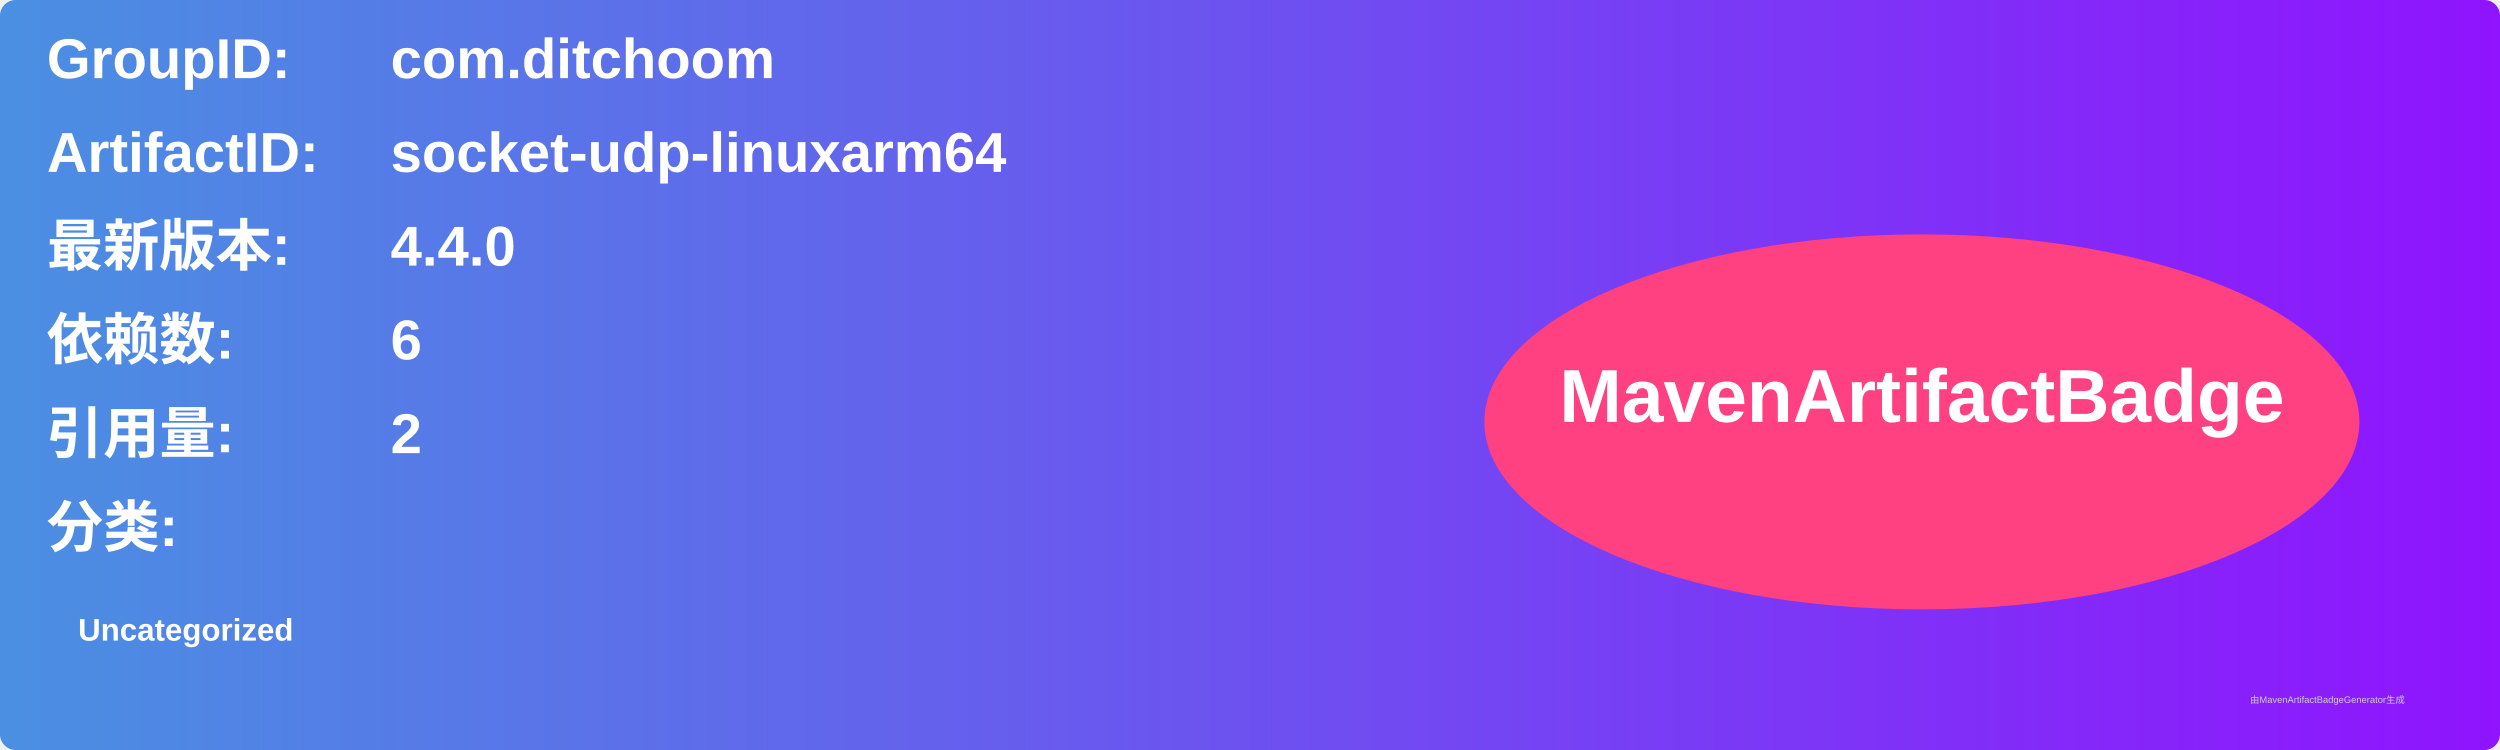
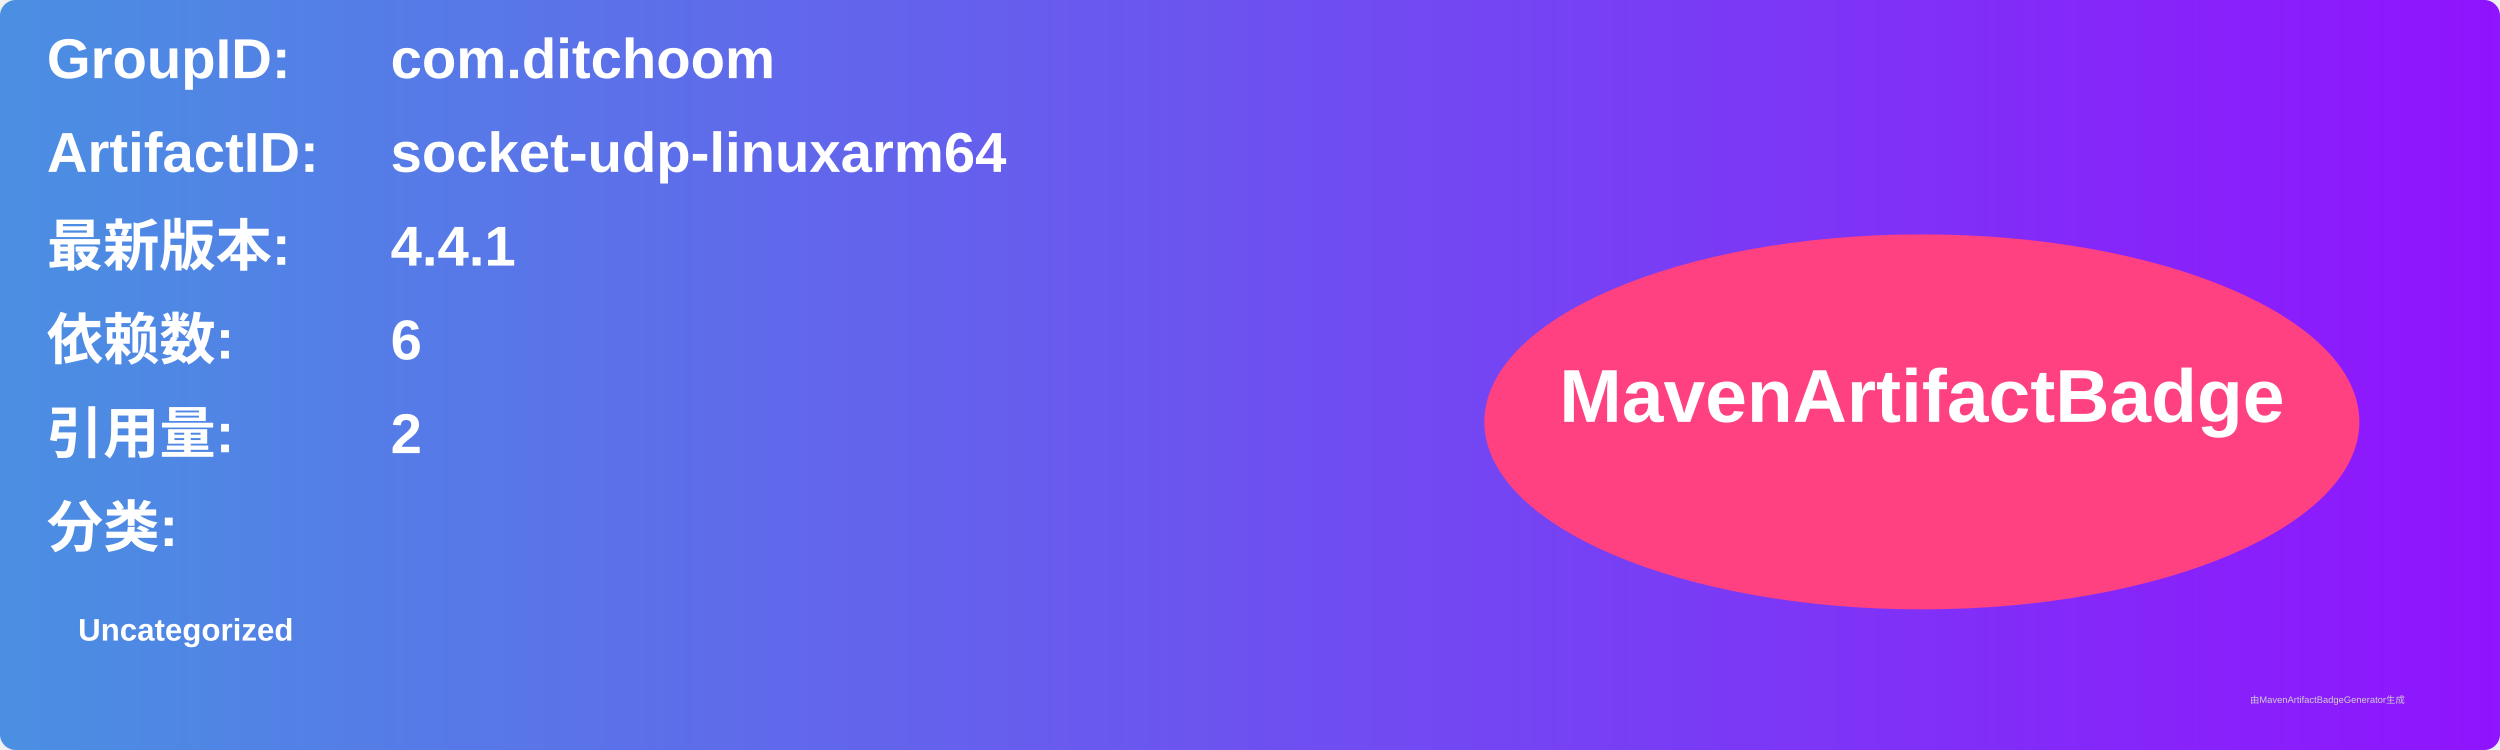
<svg xmlns="http://www.w3.org/2000/svg" width="800" height="240" viewBox="0 0 800 240">
  <linearGradient id="grad" x1="0%" y1="0%" x2="100%" y2="0%">
    <stop offset="0%" stop-color="#4a90e2" />
    <stop offset="100%" stop-color="#9013fe" />
  </linearGradient>
  <rect width="100%" height="100%" rx="5" ry="5" fill="url(#grad)" />
  <g transform="translate(15, 15)">
    <text x="0" y="10" font-family="Arial" font-size="18" fill="white" font-weight="bold" width="260">GroupID:</text>
    <text x="110" y="10" font-family="Arial" font-size="18" fill="white" font-weight="bold" width="460">com.ditchoom</text>
    <text x="0" y="40" font-family="Arial" font-size="18" fill="white" font-weight="bold" width="260">ArtifactID:</text>
    <text x="110" y="40" font-family="Arial" font-size="18" fill="white" font-weight="bold" width="460">socket-udp-linuxarm64</text>
    <text x="0" y="70" font-family="Arial" font-size="18" fill="white" font-weight="bold">最新版本:</text>
    <text x="110" y="70" font-family="Arial" font-size="18" fill="white" font-weight="bold">
-       <tspan font-weight="bold">4.4.0</tspan>
+       <tspan font-weight="bold">4.4.1</tspan>
    </text>
    <text x="0" y="100" font-family="Arial" font-size="18" fill="white" font-weight="bold">依赖数: </text>
    <text x="110" y="100" font-family="Arial" font-size="18" fill="white">
      <tspan font-weight="bold">6</tspan>
    </text>
    <text x="0" y="130" font-family="Arial" font-size="18" fill="white" font-weight="bold">引用量: </text>
    <text x="110" y="130" font-family="Arial" font-size="18" fill="white">
      <tspan font-weight="bold">2</tspan>
    </text>
    <text x="0" y="160" font-family="Arial" font-size="18" fill="white" font-weight="bold">分类:</text>
    <text x="10" y="190" font-family="Arial" font-size="10" fill="white">
      <tspan font-weight="bold">Uncategorized</tspan>
    </text>
    <ellipse cx="600" cy="120" rx="140" ry="60" fill="#ff4081" />
    <text x="600" y="120" text-anchor="middle" font-family="Arial" font-size="24" fill="white" font-weight="bold">MavenArtifactBadge</text>
  </g>
  <text x="720" y="225" font-family="Arial" font-size="3" fill="#d0d0d0">由MavenArtifactBadgeGenerator生成</text>
</svg>
